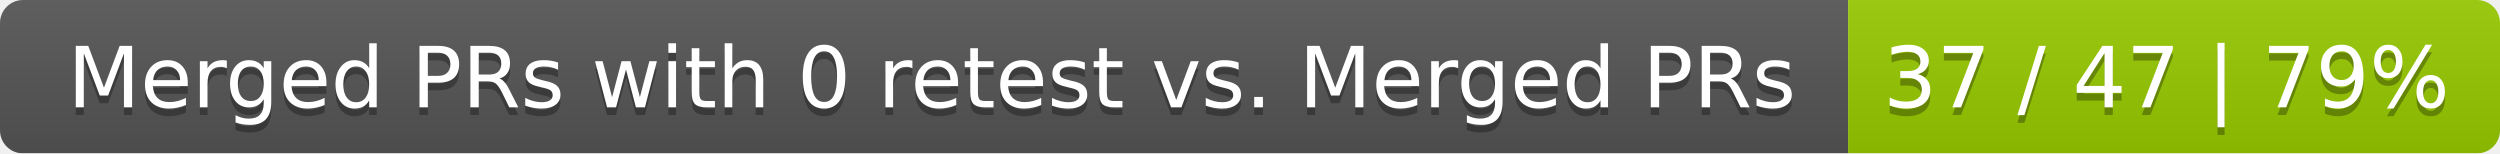
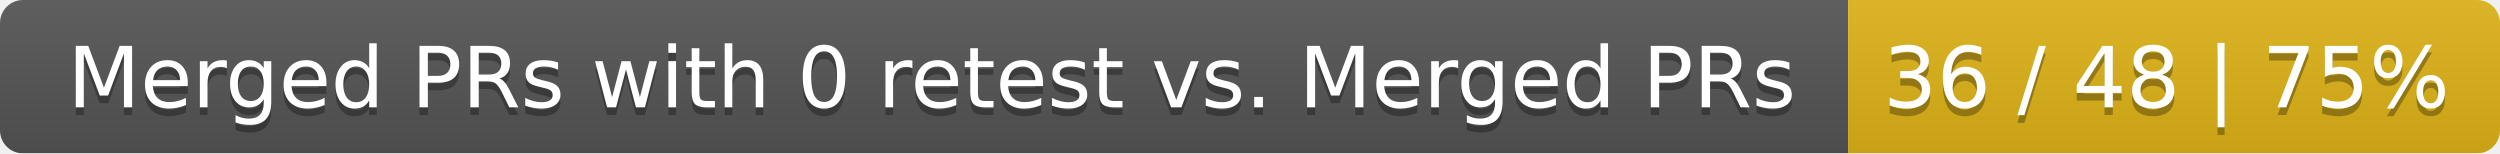
<svg xmlns="http://www.w3.org/2000/svg" width="326" height="20">
  <linearGradient id="smooth" x2="0" y2="100%">
    <stop offset="0" stop-color="#bbb" stop-opacity=".1" />
    <stop offset="1" stop-opacity=".1" />
  </linearGradient>
  <mask id="round">
    <rect width="326" height="20" rx="3" fill="#fff" />
  </mask>
  <g mask="url(#round)">
    <rect width="241" height="20" fill="#555" />
-     <rect x="241" width="85" height="20" fill="#97ca00" />
+     <rect x="241" width="85" height="20" fill="#dfb317" />
    <rect width="326" height="20" fill="url(#smooth)" />
  </g>
  <g fill="#fff" text-anchor="middle" font-family="DejaVu Sans,Verdana,Geneva,sans-serif" font-size="11">
    <text x="121.5" y="15" fill="#010101" fill-opacity=".3">Merged PRs with 0 retest vs. Merged PRs</text>
    <text x="121.5" y="14">Merged PRs with 0 retest vs. Merged PRs</text>
-     <text x="282.5" y="15" fill="#010101" fill-opacity=".3">37 / 47 | 79%</text>
-     <text x="282.5" y="14">37 / 47 | 79%</text>
+     <text x="282.5" y="15" fill="#010101" fill-opacity=".3">36 / 48 | 75%</text>
+     <text x="282.5" y="14">36 / 48 | 75%</text>
  </g>
</svg>
